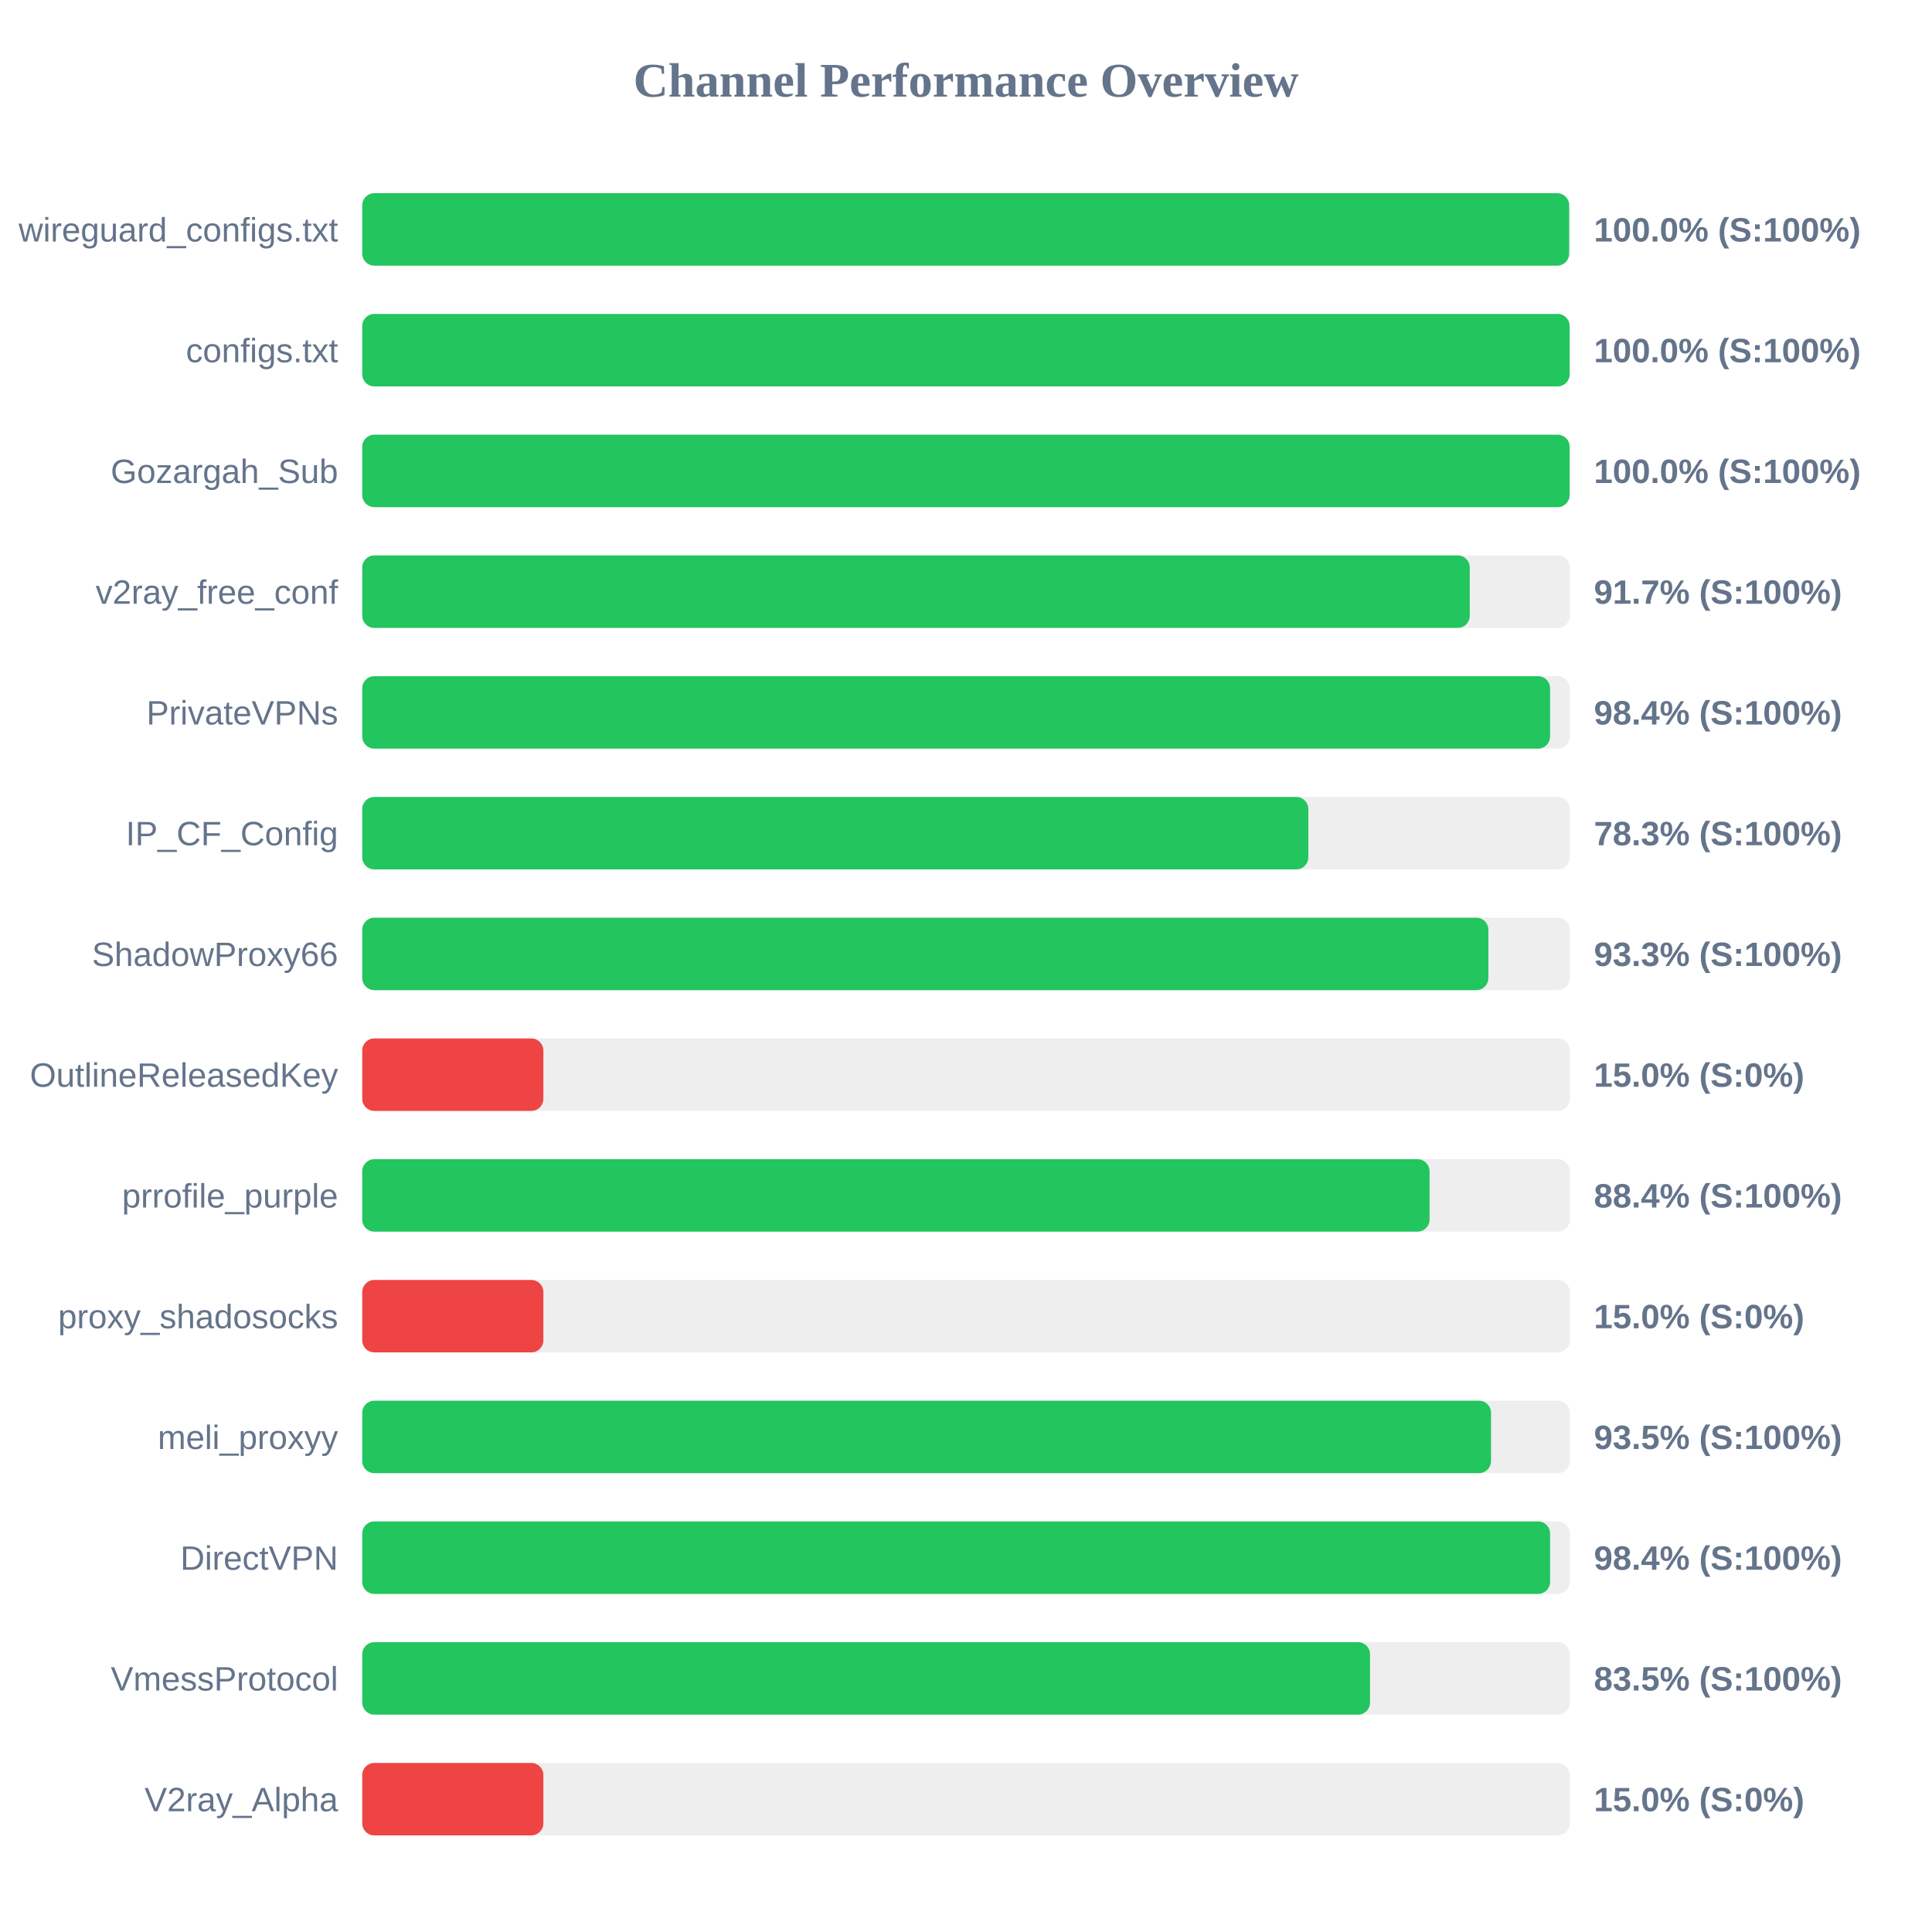
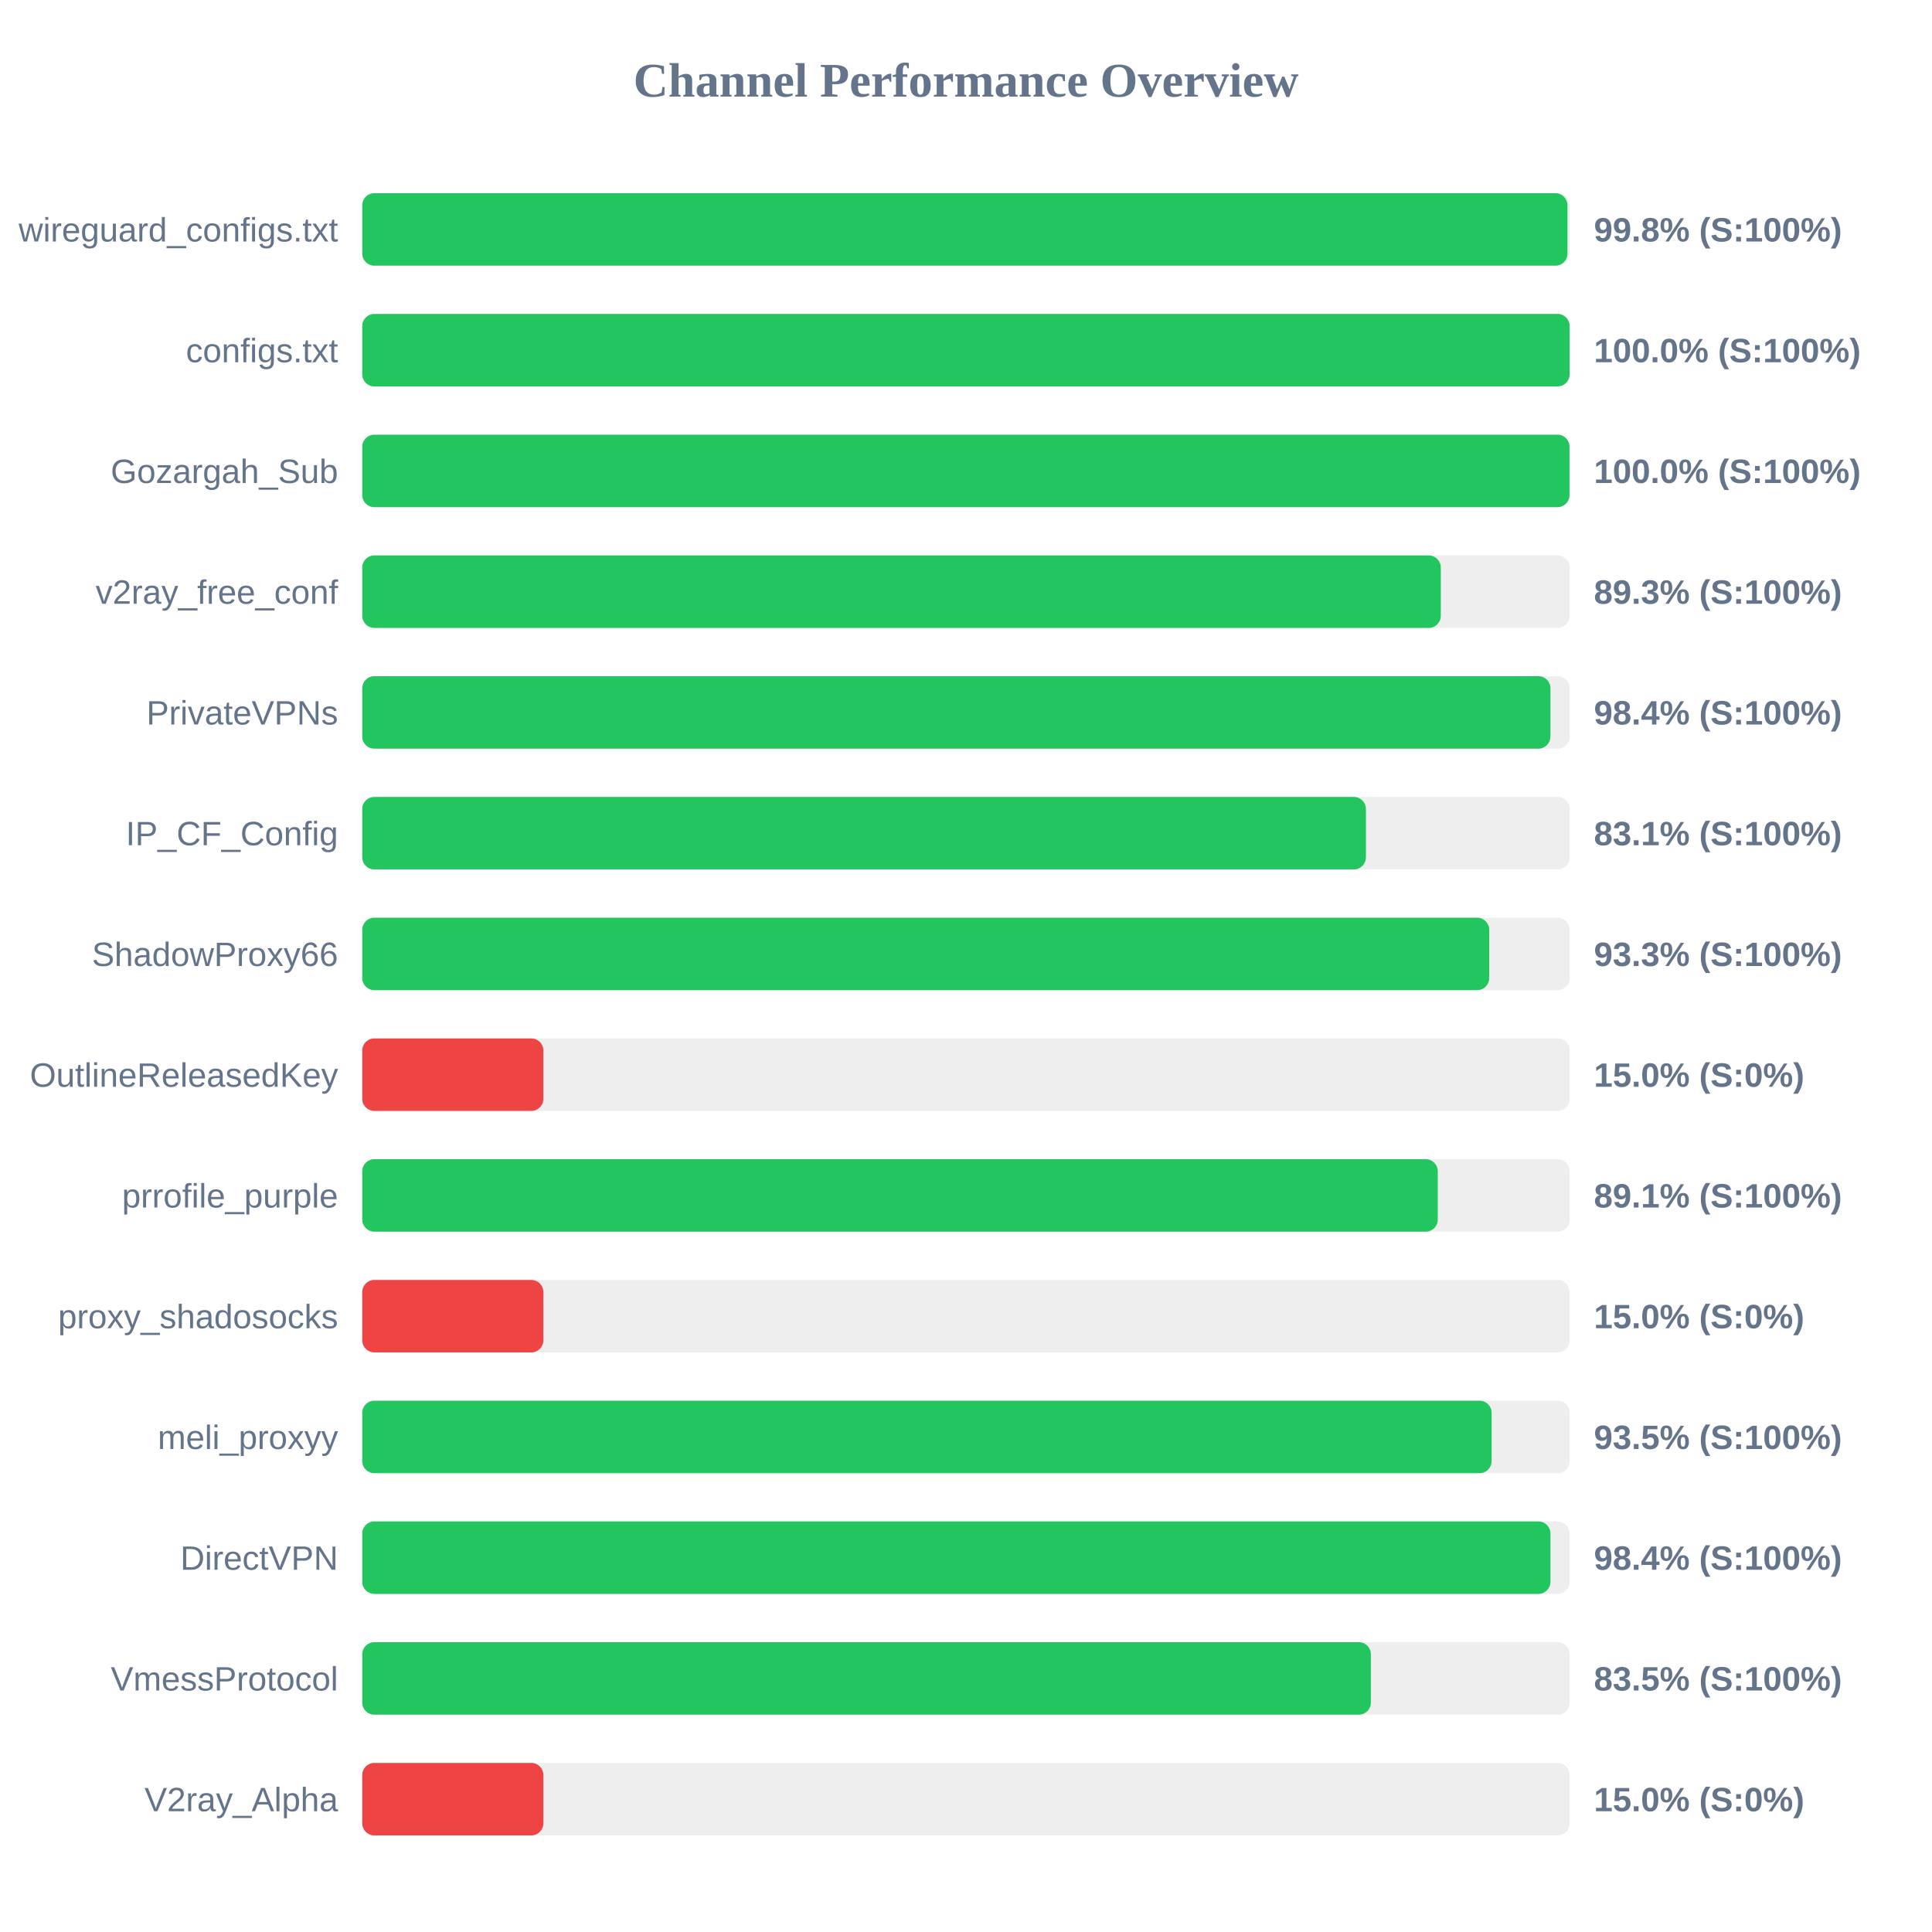
<svg xmlns="http://www.w3.org/2000/svg" width="800" height="800" version="1.1">
  <style>
        .row { font: 14px Arial; fill: #64748b; }
        .score { font: bold 14px Arial; fill: #64748b; }
    </style>
  <text x="400" y="40" text-anchor="middle" font-size="20px" font-weight="bold" fill="#64748b">Channel Performance Overview</text>
  <rect x="150" y="80" width="500" height="30" fill="#eee" rx="5" />
-   <rect x="150" y="80" width="499.75" height="30" fill="#22c55e" rx="5" />
+   <rect x="150" y="80" width="499.05" height="30" fill="#22c55e" rx="5" />
  <text x="140" y="100" text-anchor="end" class="row">wireguard_configs.txt</text>
-   <text x="660" y="100" text-anchor="start" class="score">100.0% (S:100%)</text>
+   <text x="660" y="100" text-anchor="start" class="score">99.8% (S:100%)</text>
  <rect x="150" y="130" width="500" height="30" fill="#eee" rx="5" />
  <rect x="150" y="130" width="499.95" height="30" fill="#22c55e" rx="5" />
  <text x="140" y="150" text-anchor="end" class="row">configs.txt</text>
  <text x="660" y="150" text-anchor="start" class="score">100.0% (S:100%)</text>
  <rect x="150" y="180" width="500" height="30" fill="#eee" rx="5" />
-   <rect x="150" y="180" width="499.95" height="30" fill="#22c55e" rx="5" />
+   <rect x="150" y="180" width="499.9" height="30" fill="#22c55e" rx="5" />
  <text x="140" y="200" text-anchor="end" class="row">Gozargah_Sub</text>
  <text x="660" y="200" text-anchor="start" class="score">100.0% (S:100%)</text>
  <rect x="150" y="230" width="500" height="30" fill="#eee" rx="5" />
-   <rect x="150" y="230" width="458.6" height="30" fill="#22c55e" rx="5" />
+   <rect x="150" y="230" width="446.6" height="30" fill="#22c55e" rx="5" />
  <text x="140" y="250" text-anchor="end" class="row">v2ray_free_conf</text>
-   <text x="660" y="250" text-anchor="start" class="score">91.7% (S:100%)</text>
+   <text x="660" y="250" text-anchor="start" class="score">89.3% (S:100%)</text>
  <rect x="150" y="280" width="500" height="30" fill="#eee" rx="5" />
-   <rect x="150" y="280" width="491.85" height="30" fill="#22c55e" rx="5" />
+   <rect x="150" y="280" width="492.0" height="30" fill="#22c55e" rx="5" />
  <text x="140" y="300" text-anchor="end" class="row">PrivateVPNs</text>
  <text x="660" y="300" text-anchor="start" class="score">98.4% (S:100%)</text>
  <rect x="150" y="330" width="500" height="30" fill="#eee" rx="5" />
-   <rect x="150" y="330" width="391.75" height="30" fill="#22c55e" rx="5" />
+   <rect x="150" y="330" width="415.6" height="30" fill="#22c55e" rx="5" />
  <text x="140" y="350" text-anchor="end" class="row">IP_CF_Config</text>
-   <text x="660" y="350" text-anchor="start" class="score">78.3% (S:100%)</text>
+   <text x="660" y="350" text-anchor="start" class="score">83.1% (S:100%)</text>
  <rect x="150" y="380" width="500" height="30" fill="#eee" rx="5" />
-   <rect x="150" y="380" width="466.3" height="30" fill="#22c55e" rx="5" />
+   <rect x="150" y="380" width="466.65" height="30" fill="#22c55e" rx="5" />
  <text x="140" y="400" text-anchor="end" class="row">ShadowProxy66</text>
  <text x="660" y="400" text-anchor="start" class="score">93.3% (S:100%)</text>
  <rect x="150" y="430" width="500" height="30" fill="#eee" rx="5" />
  <rect x="150" y="430" width="75.0" height="30" fill="#ef4444" rx="5" />
  <text x="140" y="450" text-anchor="end" class="row">OutlineReleasedKey</text>
  <text x="660" y="450" text-anchor="start" class="score">15.0% (S:0%)</text>
  <rect x="150" y="480" width="500" height="30" fill="#eee" rx="5" />
-   <rect x="150" y="480" width="441.95" height="30" fill="#22c55e" rx="5" />
+   <rect x="150" y="480" width="445.35" height="30" fill="#22c55e" rx="5" />
  <text x="140" y="500" text-anchor="end" class="row">prrofile_purple</text>
-   <text x="660" y="500" text-anchor="start" class="score">88.4% (S:100%)</text>
+   <text x="660" y="500" text-anchor="start" class="score">89.1% (S:100%)</text>
  <rect x="150" y="530" width="500" height="30" fill="#eee" rx="5" />
  <rect x="150" y="530" width="75.0" height="30" fill="#ef4444" rx="5" />
  <text x="140" y="550" text-anchor="end" class="row">proxy_shadosocks</text>
  <text x="660" y="550" text-anchor="start" class="score">15.0% (S:0%)</text>
  <rect x="150" y="580" width="500" height="30" fill="#eee" rx="5" />
-   <rect x="150" y="580" width="467.4" height="30" fill="#22c55e" rx="5" />
+   <rect x="150" y="580" width="467.65" height="30" fill="#22c55e" rx="5" />
  <text x="140" y="600" text-anchor="end" class="row">meli_proxyy</text>
  <text x="660" y="600" text-anchor="start" class="score">93.5% (S:100%)</text>
  <rect x="150" y="630" width="500" height="30" fill="#eee" rx="5" />
-   <rect x="150" y="630" width="491.85" height="30" fill="#22c55e" rx="5" />
+   <rect x="150" y="630" width="492.0" height="30" fill="#22c55e" rx="5" />
  <text x="140" y="650" text-anchor="end" class="row">DirectVPN</text>
  <text x="660" y="650" text-anchor="start" class="score">98.4% (S:100%)</text>
  <rect x="150" y="680" width="500" height="30" fill="#eee" rx="5" />
-   <rect x="150" y="680" width="417.3" height="30" fill="#22c55e" rx="5" />
+   <rect x="150" y="680" width="417.65" height="30" fill="#22c55e" rx="5" />
  <text x="140" y="700" text-anchor="end" class="row">VmessProtocol</text>
  <text x="660" y="700" text-anchor="start" class="score">83.5% (S:100%)</text>
  <rect x="150" y="730" width="500" height="30" fill="#eee" rx="5" />
  <rect x="150" y="730" width="75.0" height="30" fill="#ef4444" rx="5" />
  <text x="140" y="750" text-anchor="end" class="row">V2ray_Alpha</text>
  <text x="660" y="750" text-anchor="start" class="score">15.0% (S:0%)</text>
</svg>
